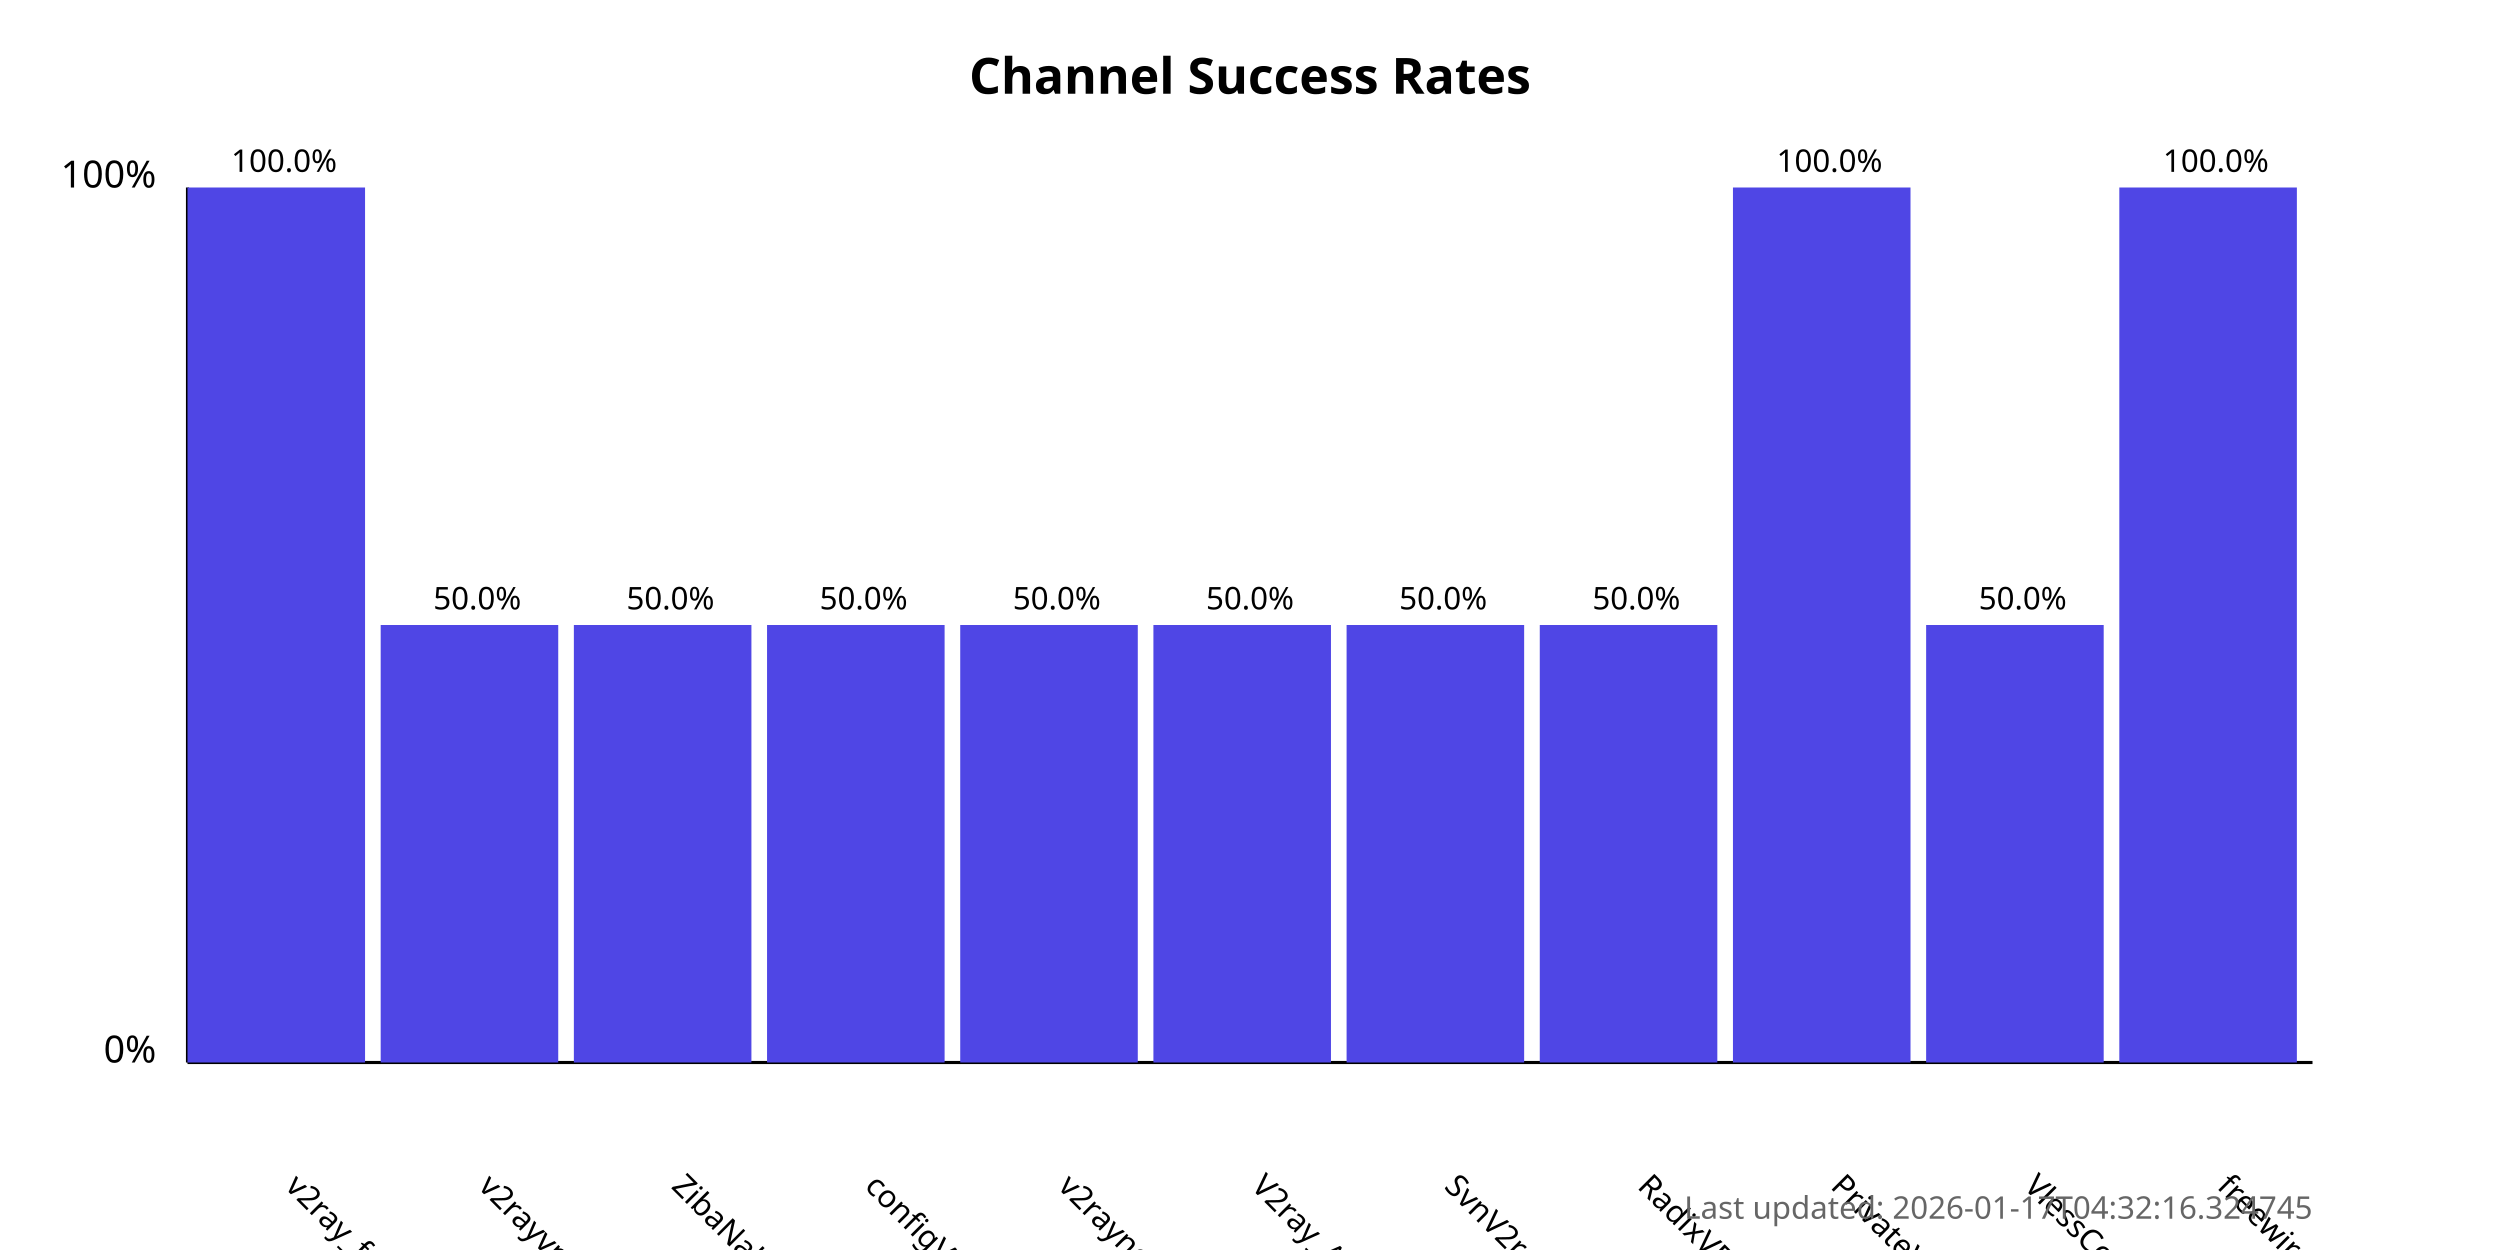
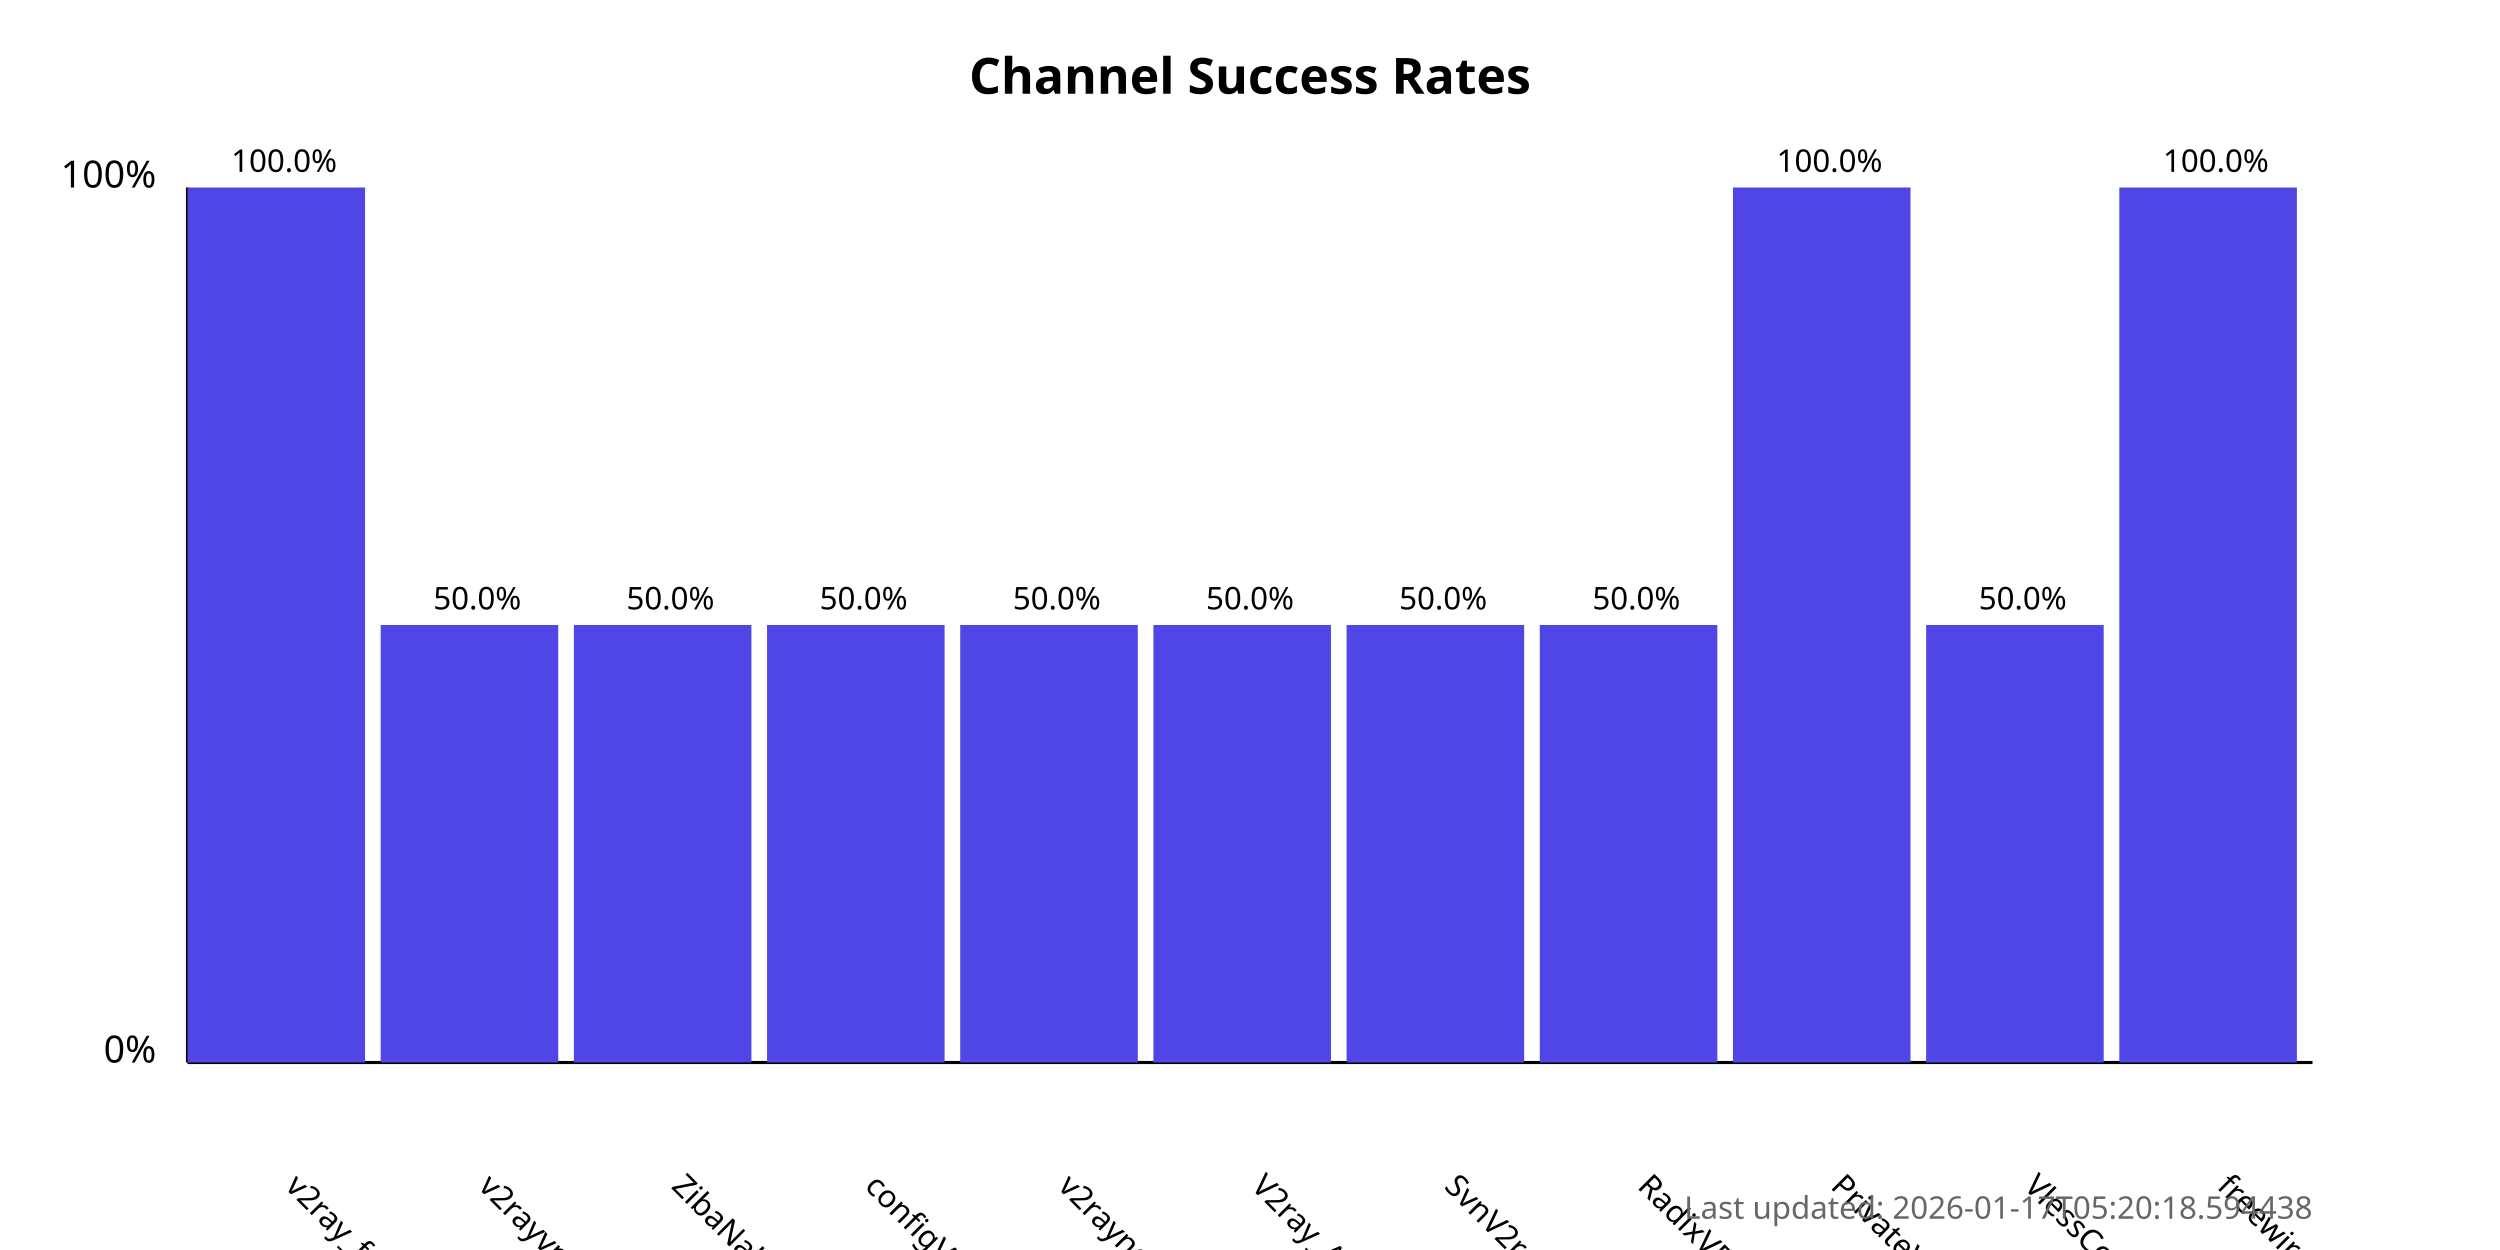
<svg xmlns="http://www.w3.org/2000/svg" width="800" height="400">
  <style>
            .chart-title { font: bold 16px sans-serif; }
            .axis-label { font: 12px sans-serif; }
            .tick-label { font: 10px sans-serif; }
            .bar { fill: #4f46e5; }
            .bar:hover { fill: #6366f1; }
            .timestamp { font: 10px sans-serif; fill: #666; }
        </style>
  <text x="400.0" y="30" text-anchor="middle" class="chart-title">
            Channel Success Rates
        </text>
  <line x1="60" y1="340" x2="60" y2="60" stroke="black" stroke-width="1" />
  <line x1="60" y1="340" x2="740" y2="340" stroke="black" stroke-width="1" />
  <text x="50" y="340" text-anchor="end" class="axis-label">0%</text>
  <text x="50" y="60" text-anchor="end" class="axis-label">100%</text>
  <g>
    <rect x="60" y="60.0" width="56.818" height="280.0" class="bar" />
    <text x="90.909" y="380" transform="rotate(45, 90.90909, 380)" text-anchor="start" class="tick-label">
                v2ray_free_conf
            </text>
    <text x="90.909" y="55.0" text-anchor="middle" class="tick-label">
                100.0%
            </text>
  </g>
  <g>
    <rect x="121.818" y="200.0" width="56.818" height="140.0" class="bar" />
    <text x="152.727" y="380" transform="rotate(45, 152.7273, 380)" text-anchor="start" class="tick-label">
                v2rayvpno
            </text>
    <text x="152.727" y="195.0" text-anchor="middle" class="tick-label">
                50.0%
            </text>
  </g>
  <g>
    <rect x="183.636" y="200.0" width="56.818" height="140.0" class="bar" />
    <text x="214.545" y="380" transform="rotate(45, 214.5455, 380)" text-anchor="start" class="tick-label">
                ZibaNabz
            </text>
    <text x="214.545" y="195.0" text-anchor="middle" class="tick-label">
                50.0%
            </text>
  </g>
  <g>
    <rect x="245.455" y="200.0" width="56.818" height="140.0" class="bar" />
    <text x="276.364" y="380" transform="rotate(45, 276.3636, 380)" text-anchor="start" class="tick-label">
                configV2rayForFree
            </text>
    <text x="276.364" y="195.0" text-anchor="middle" class="tick-label">
                50.0%
            </text>
  </g>
  <g>
    <rect x="307.273" y="200.0" width="56.818" height="140.0" class="bar" />
    <text x="338.182" y="380" transform="rotate(45, 338.1818, 380)" text-anchor="start" class="tick-label">
                v2rayngvpn
            </text>
    <text x="338.182" y="195.0" text-anchor="middle" class="tick-label">
                50.0%
            </text>
  </g>
  <g>
    <rect x="369.091" y="200.0" width="56.818" height="140.0" class="bar" />
    <text x="400.0" y="380" transform="rotate(45, 400.0, 380)" text-anchor="start" class="tick-label">
                V2ray_Alpha
            </text>
    <text x="400.0" y="195.0" text-anchor="middle" class="tick-label">
                50.0%
            </text>
  </g>
  <g>
    <rect x="430.909" y="200.0" width="56.818" height="140.0" class="bar" />
    <text x="461.818" y="380" transform="rotate(45, 461.8182, 380)" text-anchor="start" class="tick-label">
                SvnV2ray
            </text>
    <text x="461.818" y="195.0" text-anchor="middle" class="tick-label">
                50.0%
            </text>
  </g>
  <g>
    <rect x="492.727" y="200.0" width="56.818" height="140.0" class="bar" />
    <text x="523.636" y="380" transform="rotate(45, 523.6364, 380)" text-anchor="start" class="tick-label">
                RadixVPN
            </text>
    <text x="523.636" y="195.0" text-anchor="middle" class="tick-label">
                50.0%
            </text>
  </g>
  <g>
    <rect x="554.545" y="60.0" width="56.818" height="280.0" class="bar" />
    <text x="585.455" y="380" transform="rotate(45, 585.4545, 380)" text-anchor="start" class="tick-label">
                PrivateVPNs
            </text>
    <text x="585.455" y="55.0" text-anchor="middle" class="tick-label">
                100.0%
            </text>
  </g>
  <g>
    <rect x="616.364" y="200.0" width="56.818" height="140.0" class="bar" />
    <text x="647.273" y="380" transform="rotate(45, 647.2727, 380)" text-anchor="start" class="tick-label">
                VlessConfig
            </text>
    <text x="647.273" y="195.0" text-anchor="middle" class="tick-label">
                50.0%
            </text>
  </g>
  <g>
    <rect x="678.182" y="60.0" width="56.818" height="280.0" class="bar" />
    <text x="709.091" y="380" transform="rotate(45, 709.0909, 380)" text-anchor="start" class="tick-label">
                freewireguard
            </text>
    <text x="709.091" y="55.0" text-anchor="middle" class="tick-label">
                100.0%
            </text>
  </g>
  <text x="740" y="390" text-anchor="end" class="timestamp">
-             Last updated: 2026-01-17T04:32:16.324745
+             Last updated: 2026-01-17T05:20:18.594438
        </text>
</svg>
